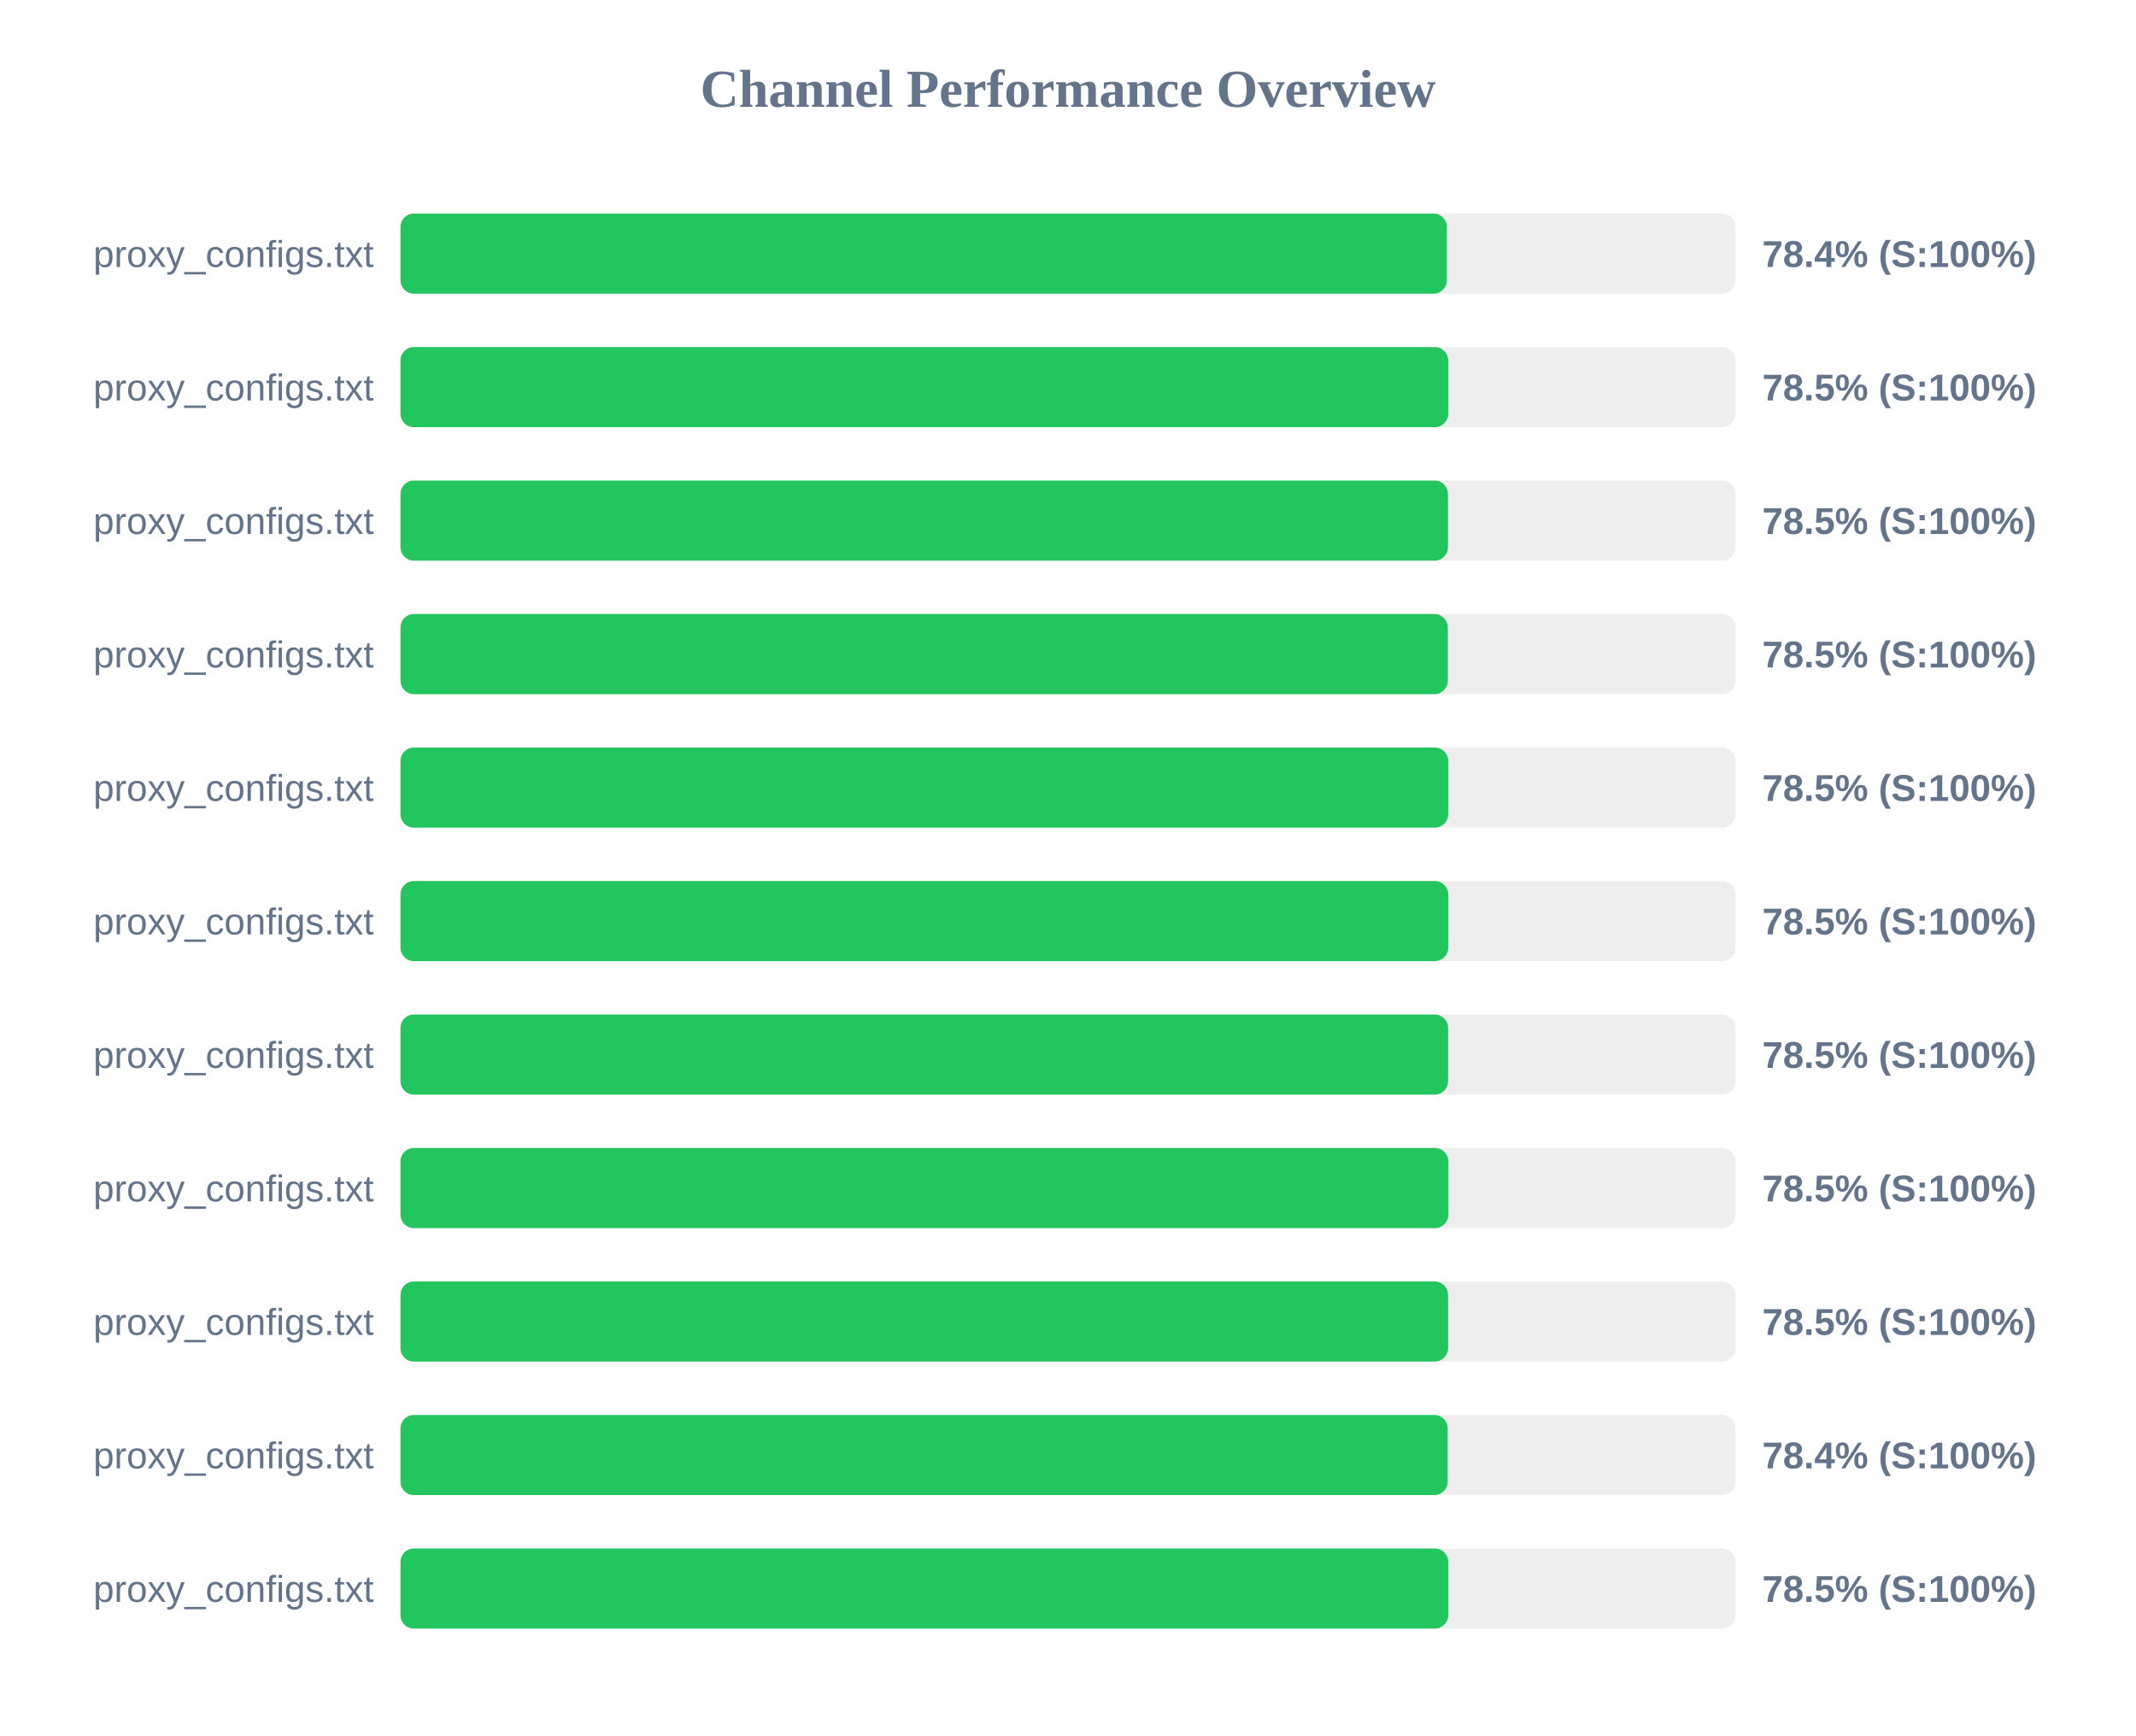
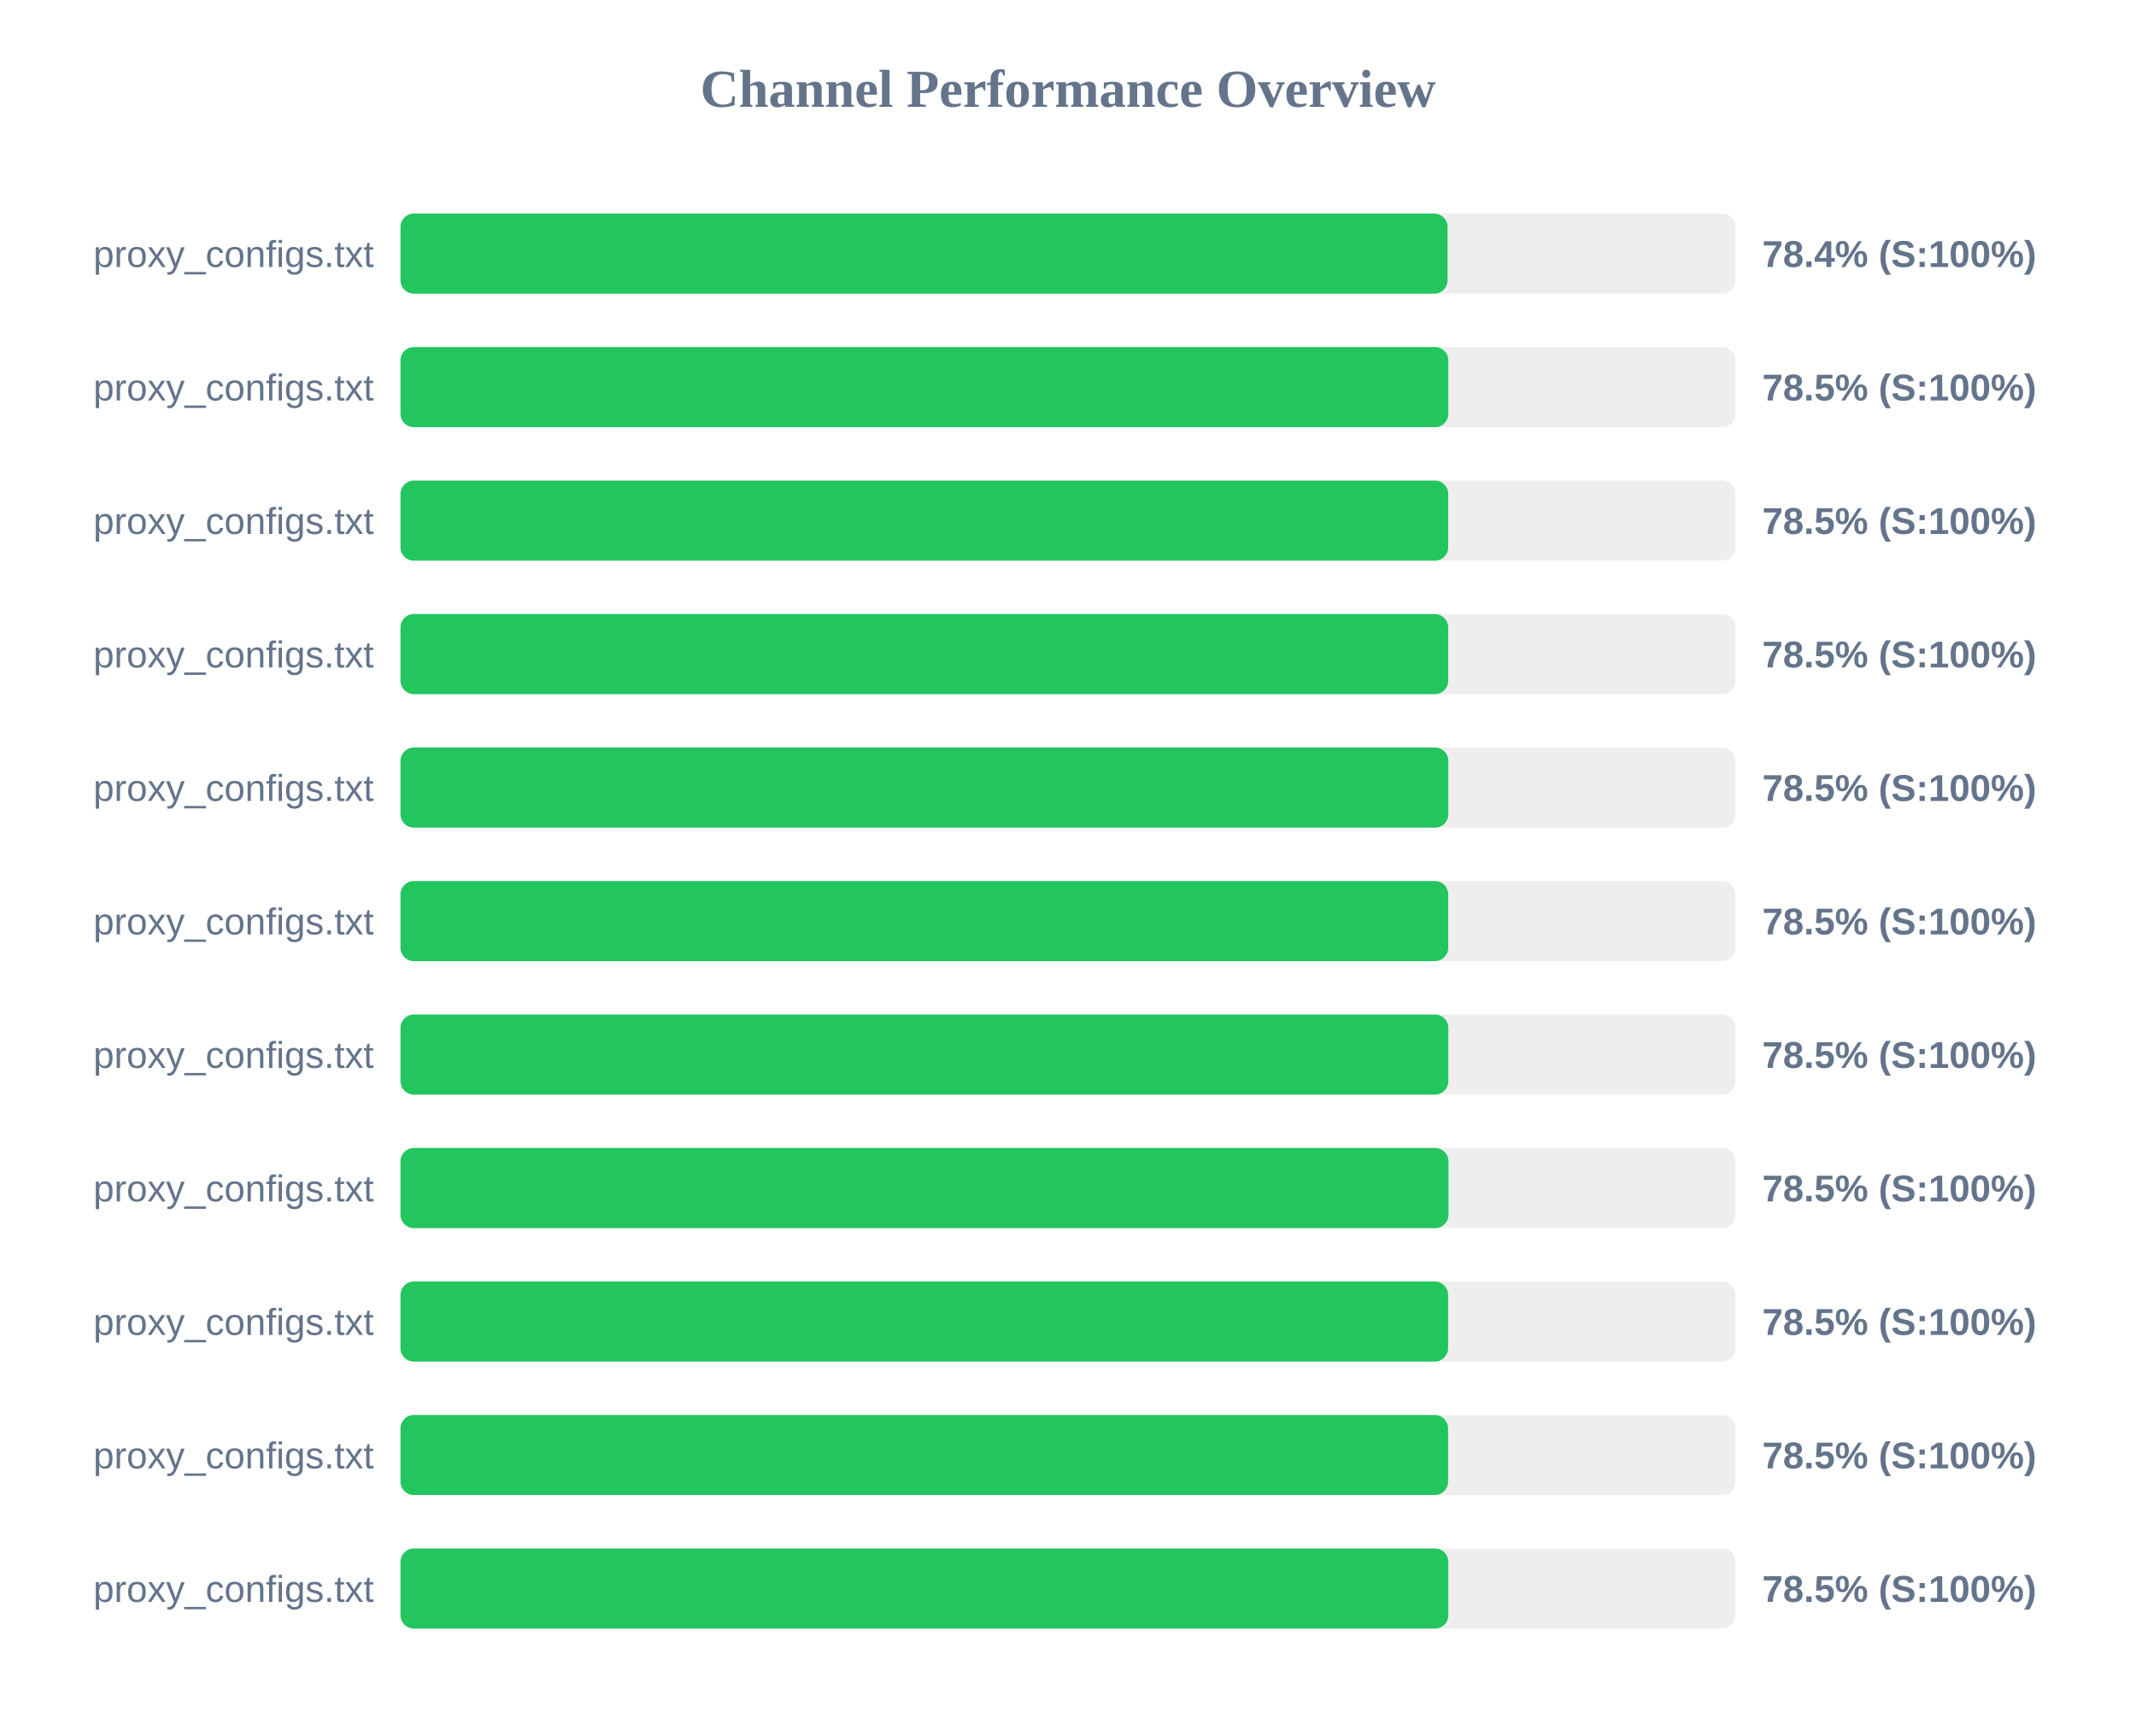
<svg xmlns="http://www.w3.org/2000/svg" width="800" height="650" version="1.1">
  <style>
        .row { font: 14px Arial; fill: #64748b; }
        .score { font: bold 14px Arial; fill: #64748b; }
    </style>
  <text x="400" y="40" text-anchor="middle" font-size="20px" font-weight="bold" fill="#64748b">Channel Performance Overview</text>
  <rect x="150" y="80" width="500" height="30" fill="#eee" rx="5" />
-   <rect x="150" y="80" width="391.9" height="30" fill="#22c55e" rx="5" />
+   <rect x="150" y="80" width="392.15" height="30" fill="#22c55e" rx="5" />
  <text x="140" y="100" text-anchor="end" class="row">proxy_configs.txt</text>
  <text x="660" y="100" text-anchor="start" class="score">78.4% (S:100%)</text>
  <rect x="150" y="130" width="500" height="30" fill="#eee" rx="5" />
-   <rect x="150" y="130" width="392.4" height="30" fill="#22c55e" rx="5" />
+   <rect x="150" y="130" width="392.45" height="30" fill="#22c55e" rx="5" />
  <text x="140" y="150" text-anchor="end" class="row">proxy_configs.txt</text>
  <text x="660" y="150" text-anchor="start" class="score">78.5% (S:100%)</text>
  <rect x="150" y="180" width="500" height="30" fill="#eee" rx="5" />
-   <rect x="150" y="180" width="392.3" height="30" fill="#22c55e" rx="5" />
+   <rect x="150" y="180" width="392.4" height="30" fill="#22c55e" rx="5" />
  <text x="140" y="200" text-anchor="end" class="row">proxy_configs.txt</text>
  <text x="660" y="200" text-anchor="start" class="score">78.5% (S:100%)</text>
  <rect x="150" y="230" width="500" height="30" fill="#eee" rx="5" />
-   <rect x="150" y="230" width="392.25" height="30" fill="#22c55e" rx="5" />
+   <rect x="150" y="230" width="392.4" height="30" fill="#22c55e" rx="5" />
  <text x="140" y="250" text-anchor="end" class="row">proxy_configs.txt</text>
  <text x="660" y="250" text-anchor="start" class="score">78.5% (S:100%)</text>
  <rect x="150" y="280" width="500" height="30" fill="#eee" rx="5" />
-   <rect x="150" y="280" width="392.4" height="30" fill="#22c55e" rx="5" />
+   <rect x="150" y="280" width="392.45" height="30" fill="#22c55e" rx="5" />
  <text x="140" y="300" text-anchor="end" class="row">proxy_configs.txt</text>
  <text x="660" y="300" text-anchor="start" class="score">78.5% (S:100%)</text>
  <rect x="150" y="330" width="500" height="30" fill="#eee" rx="5" />
  <rect x="150" y="330" width="392.4" height="30" fill="#22c55e" rx="5" />
  <text x="140" y="350" text-anchor="end" class="row">proxy_configs.txt</text>
  <text x="660" y="350" text-anchor="start" class="score">78.5% (S:100%)</text>
  <rect x="150" y="380" width="500" height="30" fill="#eee" rx="5" />
-   <rect x="150" y="380" width="392.35" height="30" fill="#22c55e" rx="5" />
+   <rect x="150" y="380" width="392.45" height="30" fill="#22c55e" rx="5" />
  <text x="140" y="400" text-anchor="end" class="row">proxy_configs.txt</text>
  <text x="660" y="400" text-anchor="start" class="score">78.5% (S:100%)</text>
  <rect x="150" y="430" width="500" height="30" fill="#eee" rx="5" />
-   <rect x="150" y="430" width="392.45" height="30" fill="#22c55e" rx="5" />
+   <rect x="150" y="430" width="392.5" height="30" fill="#22c55e" rx="5" />
  <text x="140" y="450" text-anchor="end" class="row">proxy_configs.txt</text>
  <text x="660" y="450" text-anchor="start" class="score">78.5% (S:100%)</text>
  <rect x="150" y="480" width="500" height="30" fill="#eee" rx="5" />
  <rect x="150" y="480" width="392.35" height="30" fill="#22c55e" rx="5" />
  <text x="140" y="500" text-anchor="end" class="row">proxy_configs.txt</text>
  <text x="660" y="500" text-anchor="start" class="score">78.5% (S:100%)</text>
  <rect x="150" y="530" width="500" height="30" fill="#eee" rx="5" />
-   <rect x="150" y="530" width="392.2" height="30" fill="#22c55e" rx="5" />
+   <rect x="150" y="530" width="392.35" height="30" fill="#22c55e" rx="5" />
  <text x="140" y="550" text-anchor="end" class="row">proxy_configs.txt</text>
-   <text x="660" y="550" text-anchor="start" class="score">78.4% (S:100%)</text>
+   <text x="660" y="550" text-anchor="start" class="score">78.5% (S:100%)</text>
  <rect x="150" y="580" width="500" height="30" fill="#eee" rx="5" />
-   <rect x="150" y="580" width="392.4" height="30" fill="#22c55e" rx="5" />
+   <rect x="150" y="580" width="392.45" height="30" fill="#22c55e" rx="5" />
  <text x="140" y="600" text-anchor="end" class="row">proxy_configs.txt</text>
  <text x="660" y="600" text-anchor="start" class="score">78.5% (S:100%)</text>
</svg>
